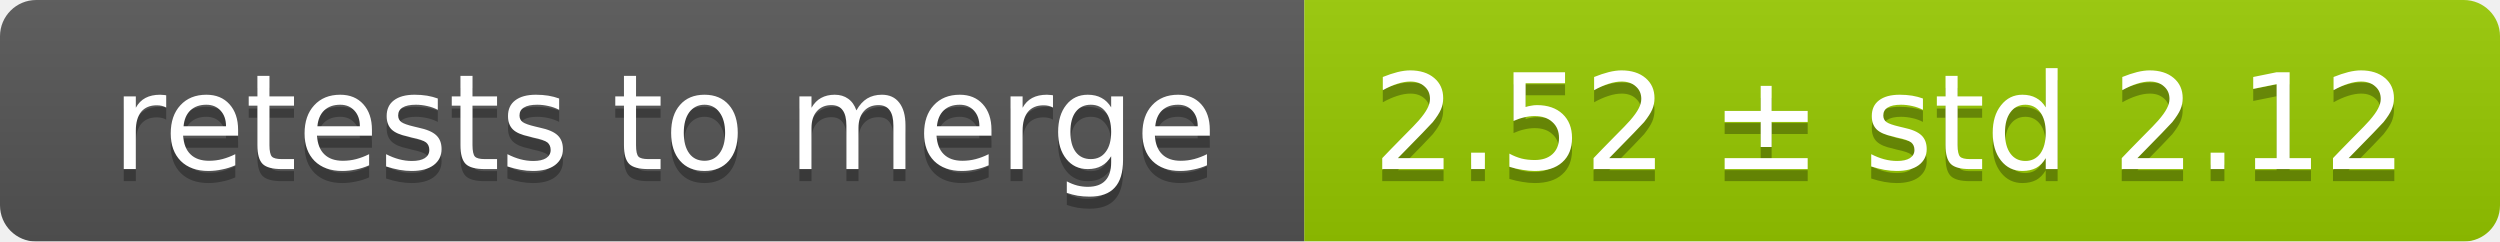
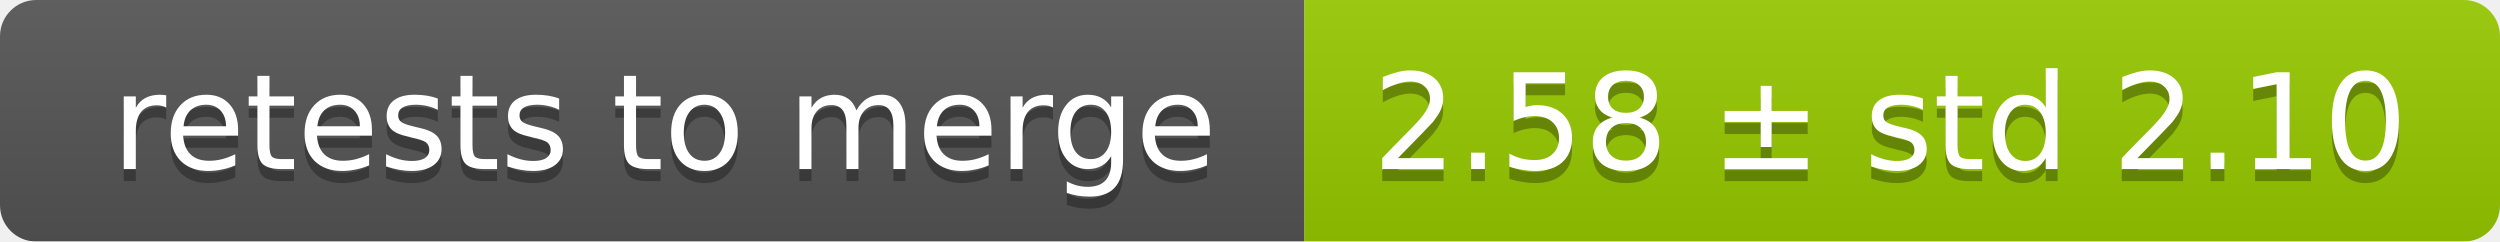
<svg xmlns="http://www.w3.org/2000/svg" width="207" height="20">
  <linearGradient id="smooth" x2="0" y2="100%">
    <stop offset="0" stop-color="#bbb" stop-opacity=".1" />
    <stop offset="1" stop-opacity=".1" />
  </linearGradient>
  <mask id="round">
    <rect width="207" height="20" rx="3" fill="#fff" />
  </mask>
  <g mask="url(#round)">
    <rect width="108" height="20" fill="#555" />
    <rect x="108" width="99" height="20" fill="#97ca00" />
    <rect width="207" height="20" fill="url(#smooth)" />
  </g>
  <g fill="#fff" text-anchor="middle" font-family="DejaVu Sans,Verdana,Geneva,sans-serif" font-size="11">
    <text x="55" y="15" fill="#010101" fill-opacity=".3">retests to merge</text>
    <text x="55" y="14">retests to merge</text>
-     <text x="156.5" y="15" fill="#010101" fill-opacity=".3">2.52 ± std 2.12</text>
-     <text x="156.5" y="14">2.52 ± std 2.12</text>
+     <text x="156.5" y="15" fill="#010101" fill-opacity=".3">2.58 ± std 2.10</text>
+     <text x="156.5" y="14">2.58 ± std 2.10</text>
  </g>
</svg>
